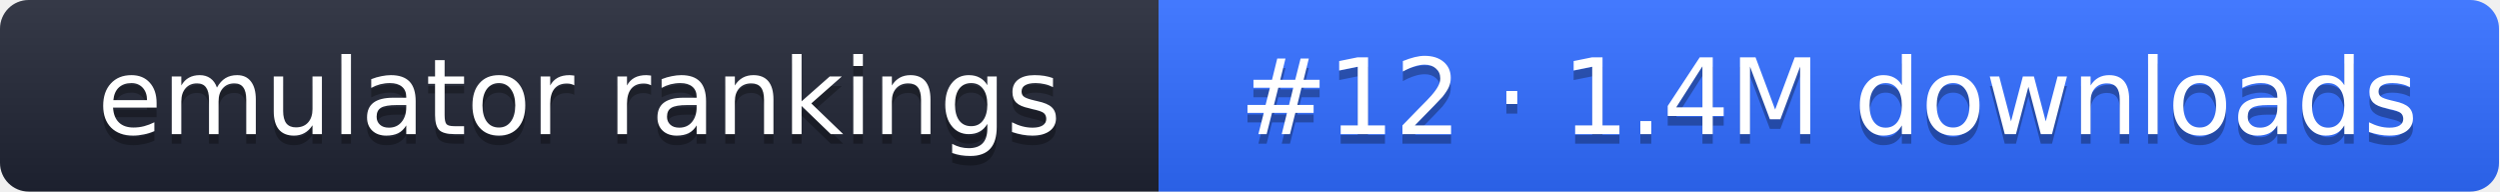
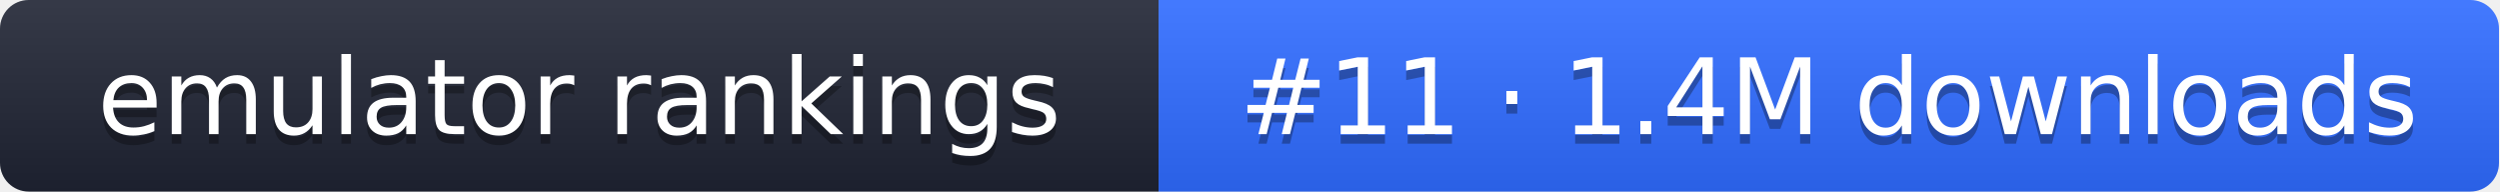
- <svg xmlns="http://www.w3.org/2000/svg" width="261" height="20" role="img" aria-label="emulator rankings: #12 · 1.4M downloads">
+ <svg xmlns="http://www.w3.org/2000/svg" width="261" height="20" role="img" aria-label="emulator rankings: #11 · 1.4M downloads">
  <linearGradient id="g" x2="0" y2="100%">
    <stop offset="0" stop-color="#fff" stop-opacity=".1" />
    <stop offset="1" stop-opacity=".1" />
  </linearGradient>
  <clipPath id="r">
    <rect width="261" height="20" rx="3" fill="#fff" />
  </clipPath>
  <g clip-path="url(#r)">
    <rect width="121" height="20" fill="#1f2433" />
    <rect x="121" width="140" height="20" fill="#2f6bff" />
    <rect width="261" height="20" fill="url(#g)" />
  </g>
  <g fill="#fff" text-anchor="middle" font-family="Verdana,DejaVu Sans,sans-serif" font-size="11">
    <text x="60.5" y="15" fill="#010101" fill-opacity=".3">emulator rankings</text>
    <text x="60.5" y="14">emulator rankings</text>
-     <text x="191" y="15" fill="#010101" fill-opacity=".3">#12 · 1.4M downloads</text>
-     <text x="191" y="14">#12 · 1.4M downloads</text>
+     <text x="191" y="15" fill="#010101" fill-opacity=".3">#11 · 1.4M downloads</text>
+     <text x="191" y="14">#11 · 1.4M downloads</text>
  </g>
</svg>
